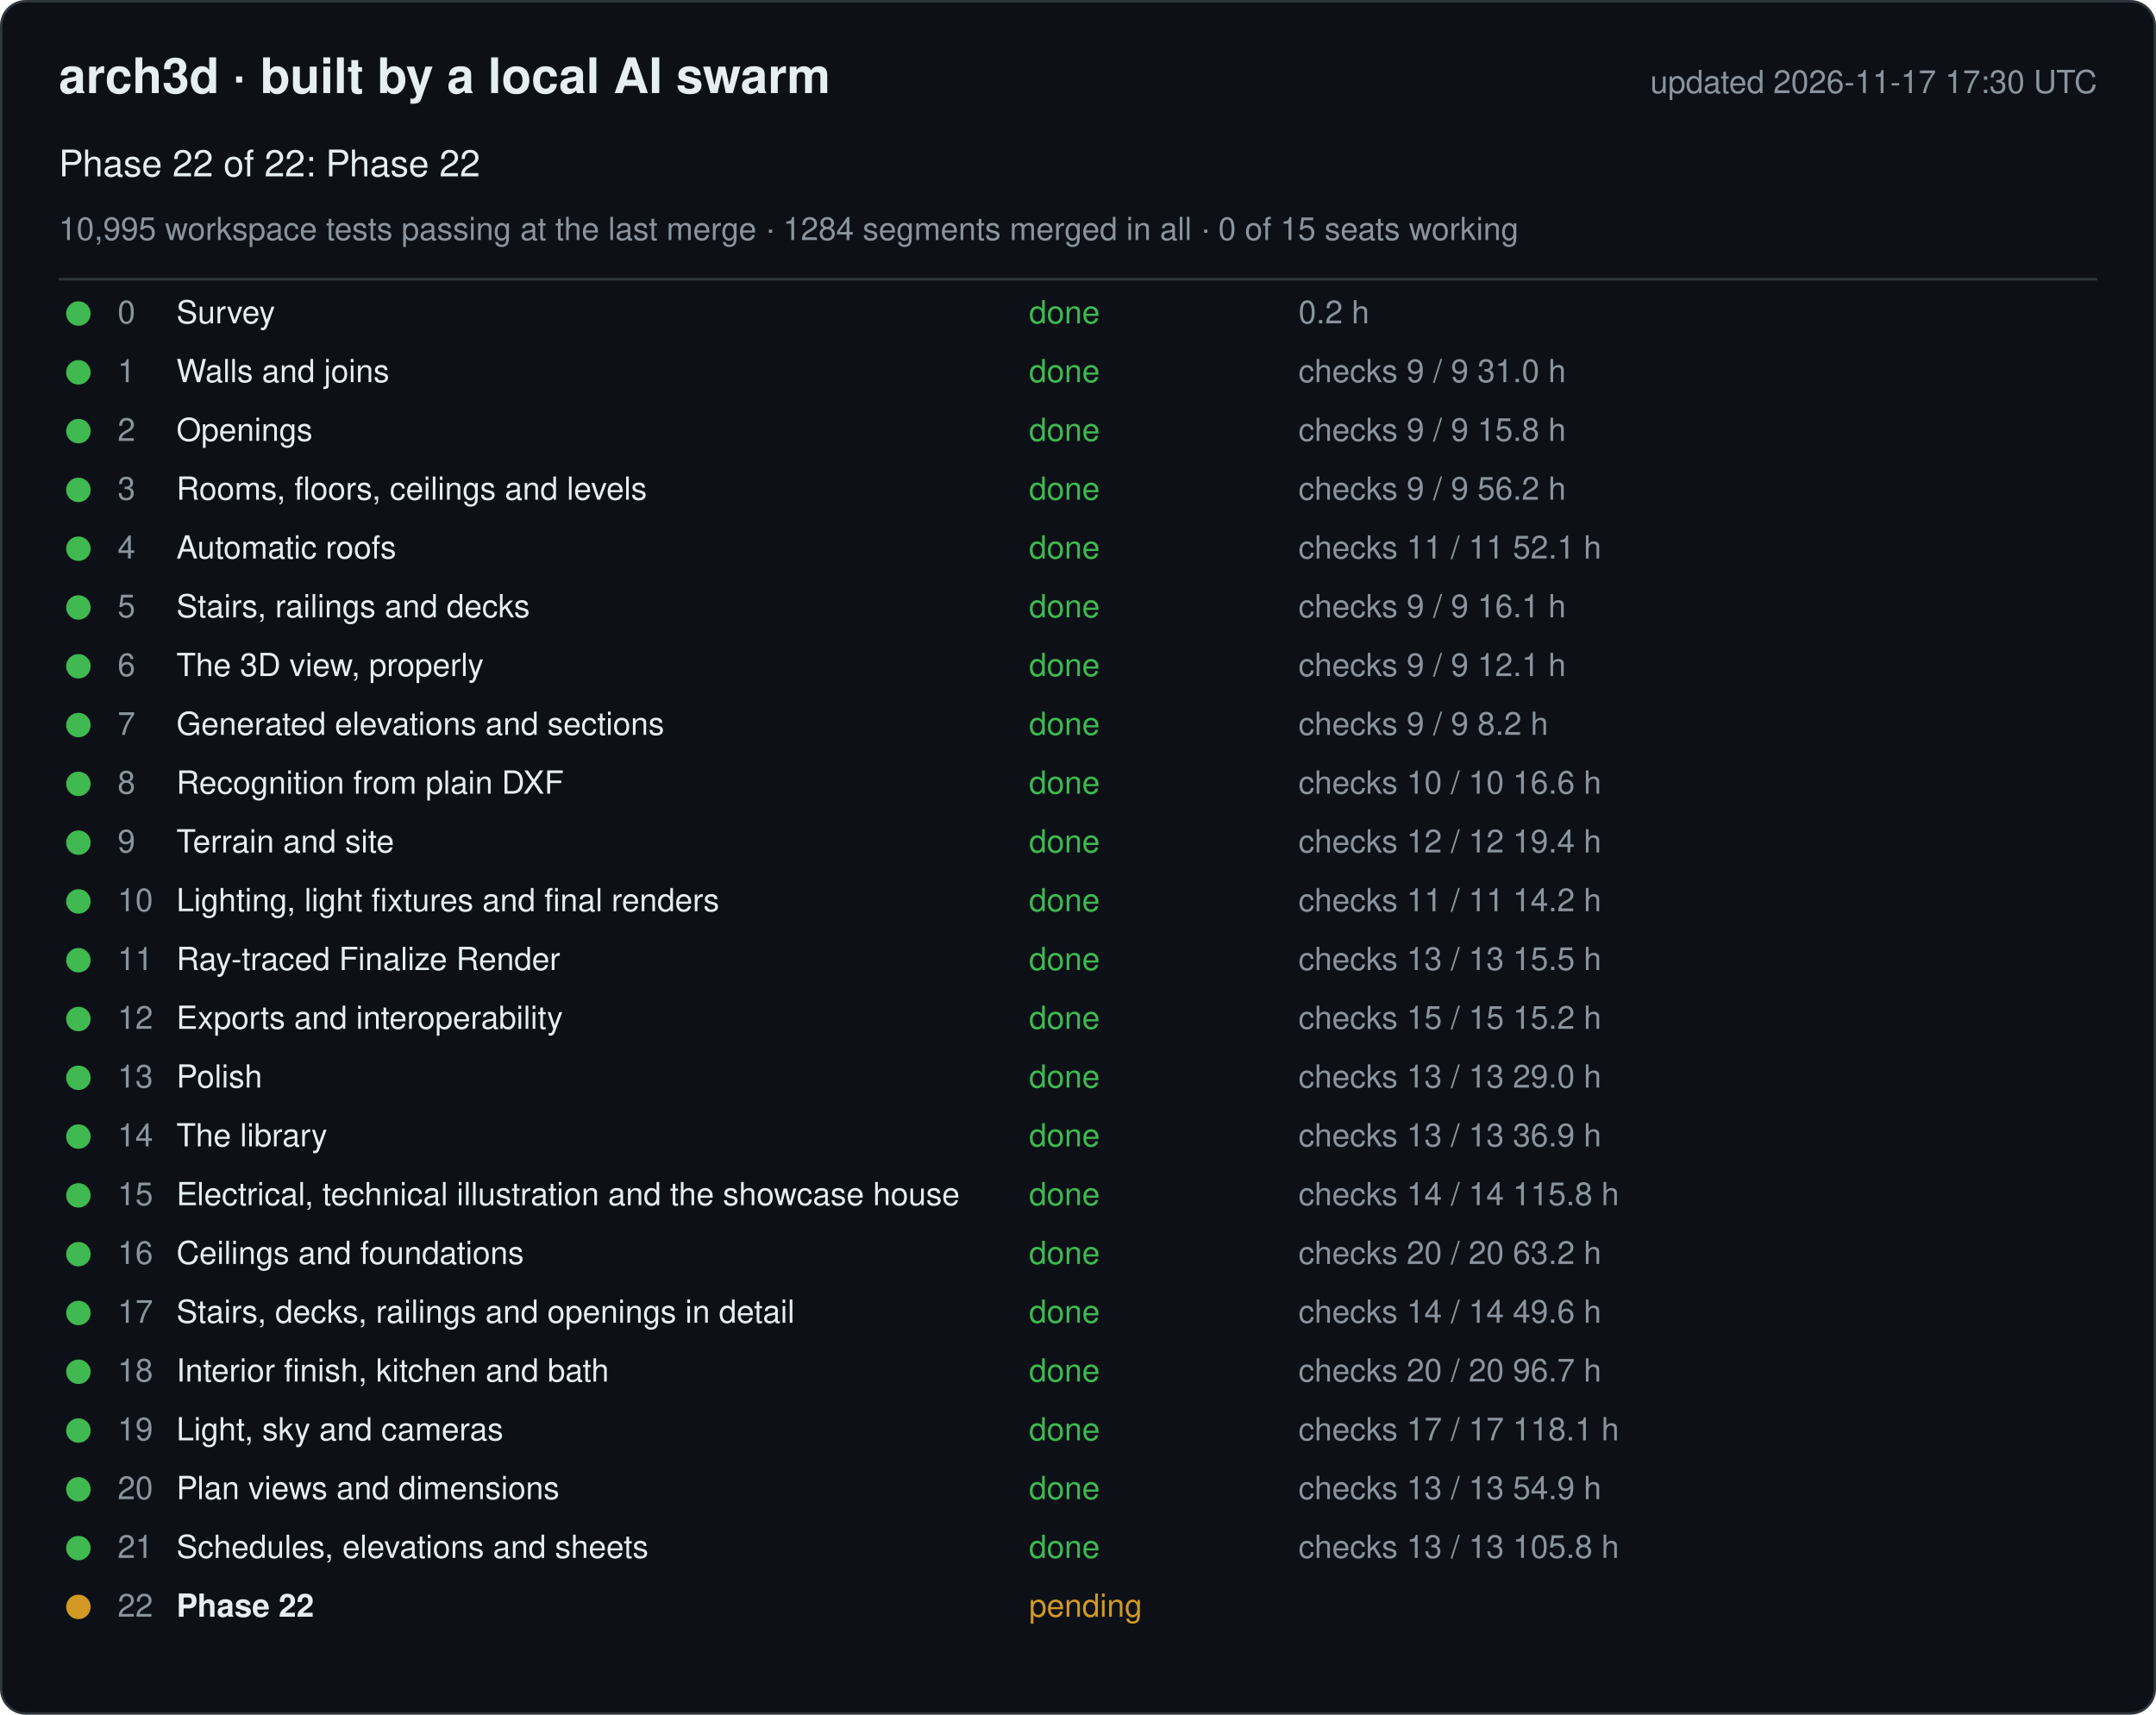
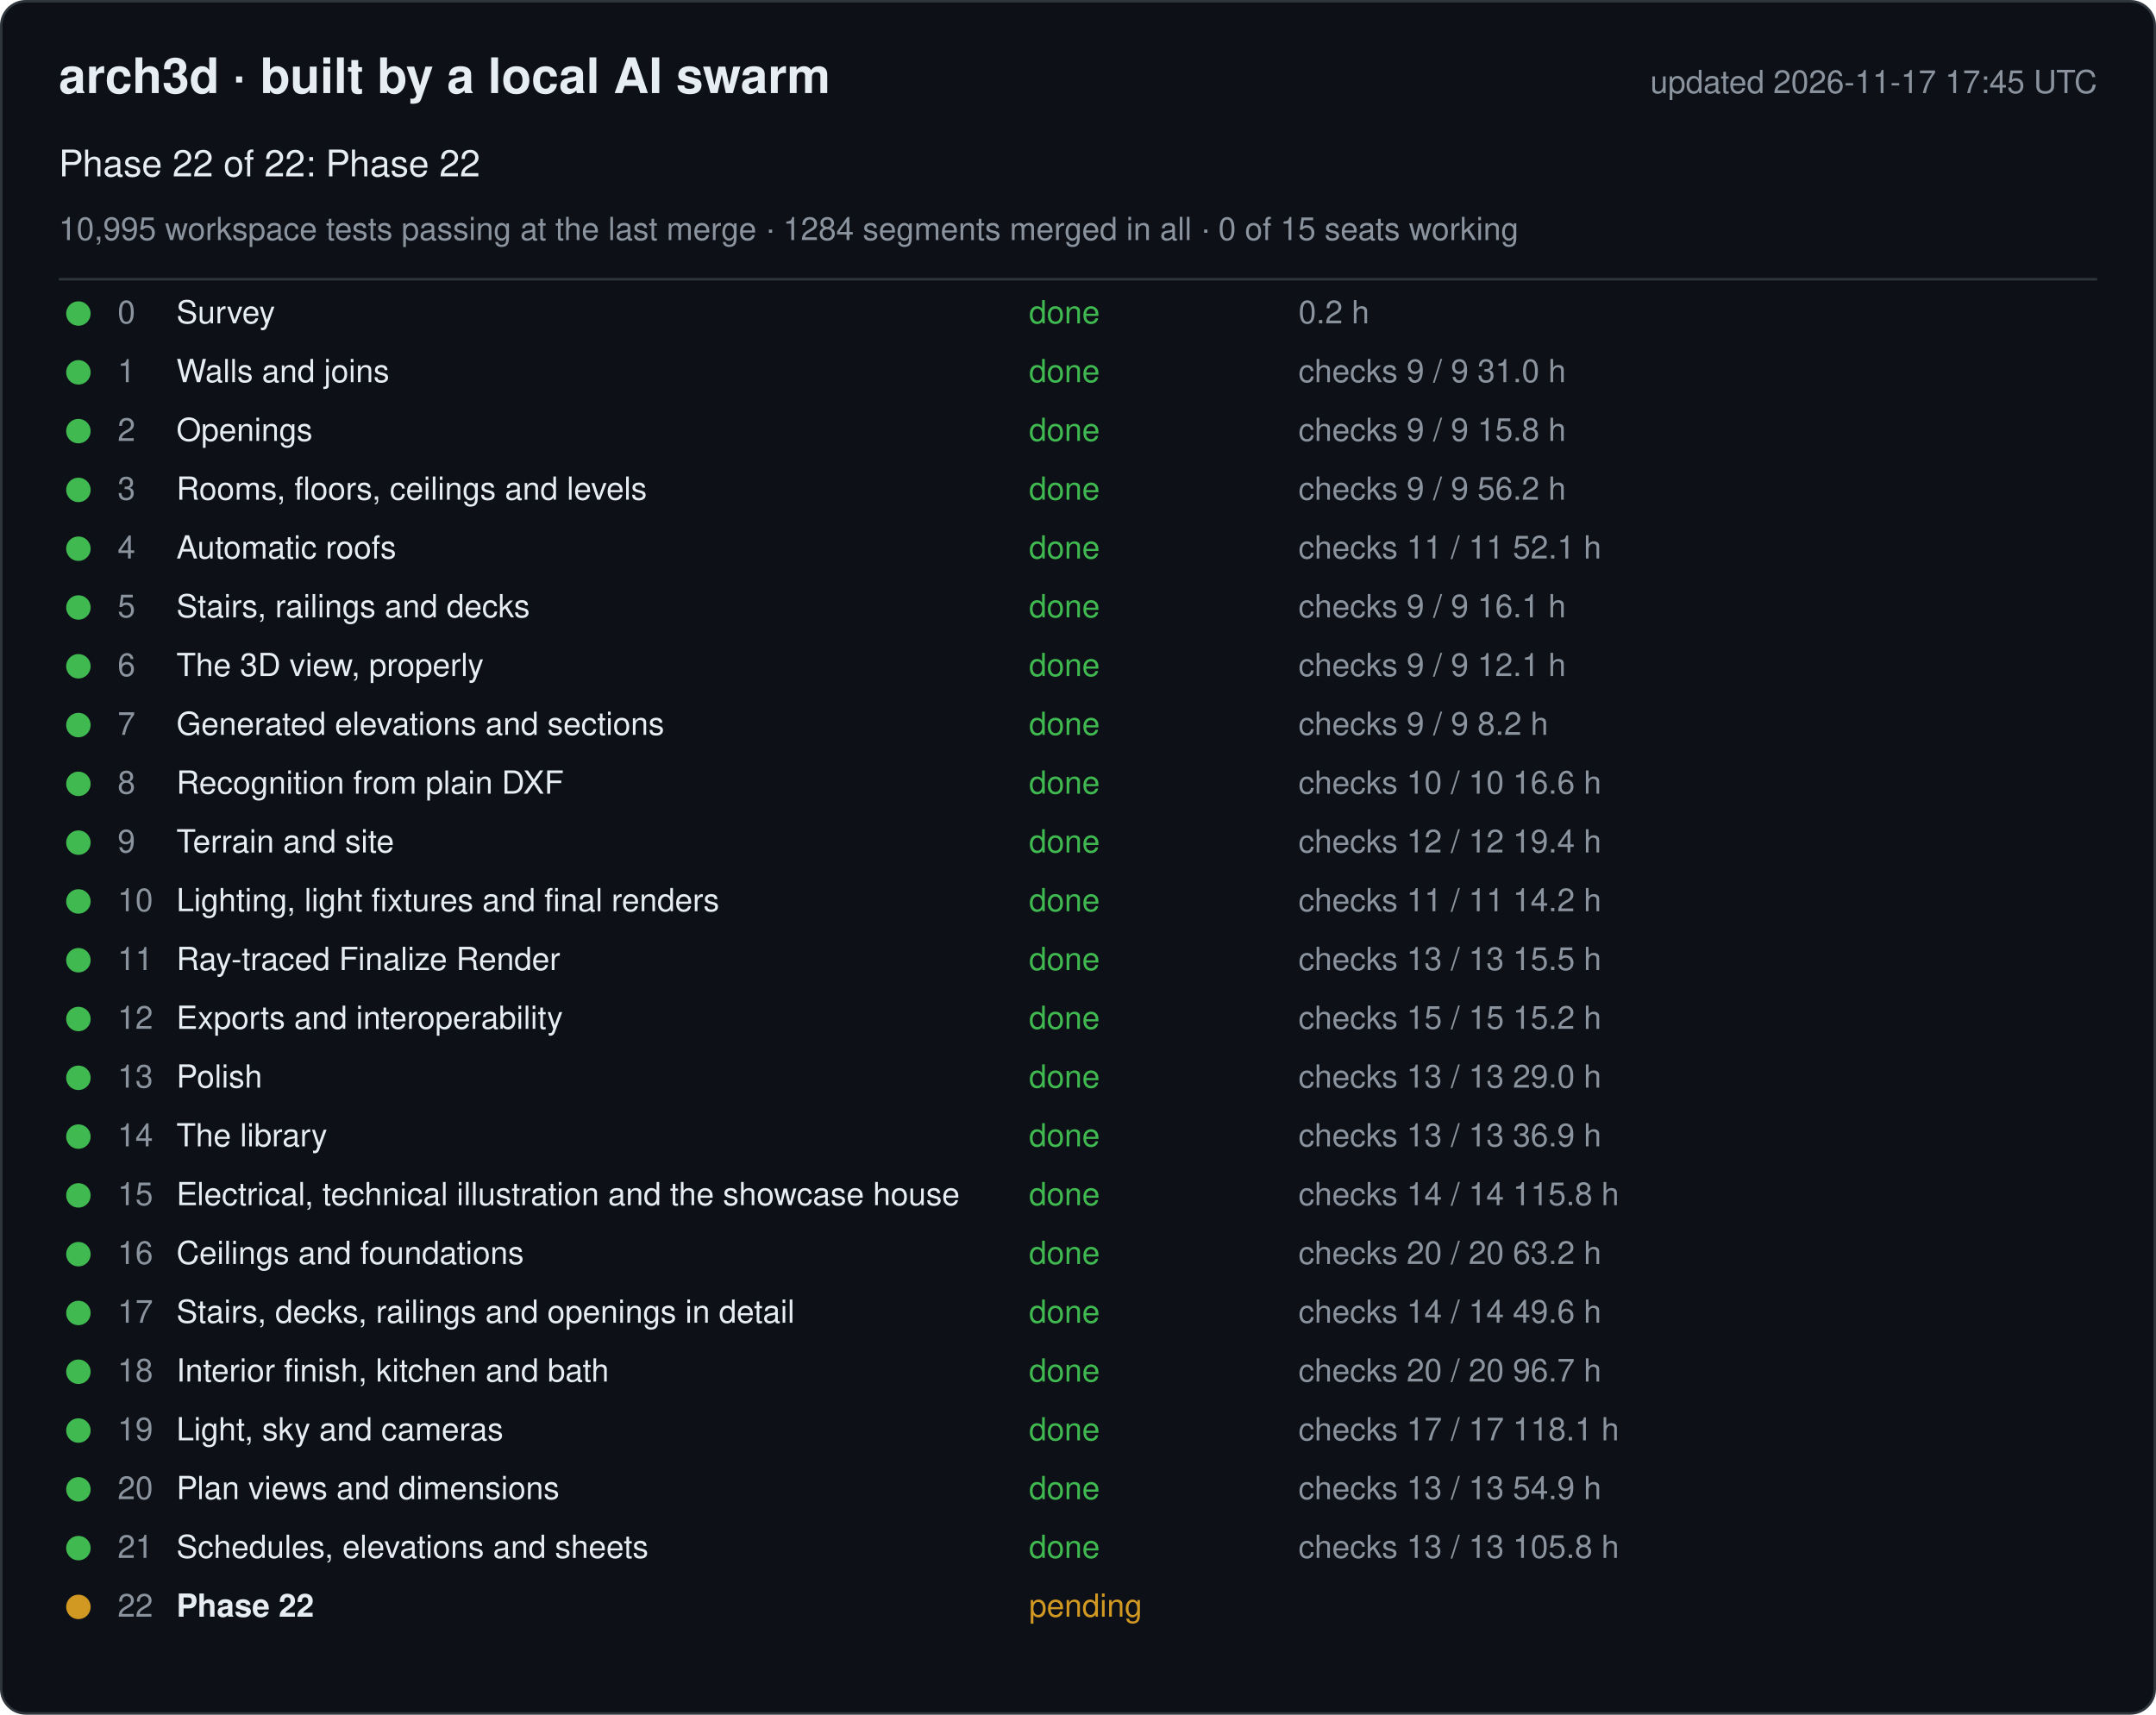
<svg xmlns="http://www.w3.org/2000/svg" width="880" height="700" viewBox="0 0 880 700" font-family="-apple-system, Segoe UI, Helvetica, Arial, sans-serif">
  <rect x="0.5" y="0.5" width="879" height="699" rx="10" fill="#0d1117" stroke="#30363d" />
  <text x="24" y="38" font-size="20" font-weight="600" fill="#e6edf3">arch3d · built by a local AI swarm</text>
-   <text x="856" y="38" font-size="13" fill="#8b949e" text-anchor="end">updated 2026-11-17 17:30 UTC</text>
+   <text x="856" y="38" font-size="13" fill="#8b949e" text-anchor="end">updated 2026-11-17 17:45 UTC</text>
  <text x="24" y="72" font-size="15" fill="#e6edf3">Phase 22 of 22: Phase 22</text>
  <text x="24" y="98" font-size="13" fill="#8b949e">10,995 workspace tests passing at the last merge · 1284 segments merged in all · 0 of 15 seats working</text>
  <line x1="24" y1="114" x2="856" y2="114" stroke="#30363d" />
  <g data-phase="0">
    <circle cx="32" cy="128" r="5" fill="#3fb950" />
    <text x="48" y="132" font-size="13" fill="#8b949e">0</text>
    <text x="72" y="132" font-size="13" fill="#e6edf3">Survey</text>
    <text x="420" y="132" font-size="13" fill="#3fb950">done</text>
    <text x="530" y="132" font-size="13" fill="#8b949e">0.2 h</text>
  </g>
  <g data-phase="1">
    <circle cx="32" cy="152" r="5" fill="#3fb950" />
    <text x="48" y="156" font-size="13" fill="#8b949e">1</text>
    <text x="72" y="156" font-size="13" fill="#e6edf3">Walls and joins</text>
    <text x="420" y="156" font-size="13" fill="#3fb950">done</text>
    <text x="530" y="156" font-size="13" fill="#8b949e">checks 9 / 9   31.0 h</text>
  </g>
  <g data-phase="2">
    <circle cx="32" cy="176" r="5" fill="#3fb950" />
    <text x="48" y="180" font-size="13" fill="#8b949e">2</text>
    <text x="72" y="180" font-size="13" fill="#e6edf3">Openings</text>
    <text x="420" y="180" font-size="13" fill="#3fb950">done</text>
    <text x="530" y="180" font-size="13" fill="#8b949e">checks 9 / 9   15.8 h</text>
  </g>
  <g data-phase="3">
    <circle cx="32" cy="200" r="5" fill="#3fb950" />
    <text x="48" y="204" font-size="13" fill="#8b949e">3</text>
    <text x="72" y="204" font-size="13" fill="#e6edf3">Rooms, floors, ceilings and levels</text>
    <text x="420" y="204" font-size="13" fill="#3fb950">done</text>
    <text x="530" y="204" font-size="13" fill="#8b949e">checks 9 / 9   56.2 h</text>
  </g>
  <g data-phase="4">
    <circle cx="32" cy="224" r="5" fill="#3fb950" />
    <text x="48" y="228" font-size="13" fill="#8b949e">4</text>
    <text x="72" y="228" font-size="13" fill="#e6edf3">Automatic roofs</text>
    <text x="420" y="228" font-size="13" fill="#3fb950">done</text>
    <text x="530" y="228" font-size="13" fill="#8b949e">checks 11 / 11   52.1 h</text>
  </g>
  <g data-phase="5">
    <circle cx="32" cy="248" r="5" fill="#3fb950" />
    <text x="48" y="252" font-size="13" fill="#8b949e">5</text>
    <text x="72" y="252" font-size="13" fill="#e6edf3">Stairs, railings and decks</text>
    <text x="420" y="252" font-size="13" fill="#3fb950">done</text>
    <text x="530" y="252" font-size="13" fill="#8b949e">checks 9 / 9   16.1 h</text>
  </g>
  <g data-phase="6">
    <circle cx="32" cy="272" r="5" fill="#3fb950" />
    <text x="48" y="276" font-size="13" fill="#8b949e">6</text>
    <text x="72" y="276" font-size="13" fill="#e6edf3">The 3D view, properly</text>
    <text x="420" y="276" font-size="13" fill="#3fb950">done</text>
    <text x="530" y="276" font-size="13" fill="#8b949e">checks 9 / 9   12.1 h</text>
  </g>
  <g data-phase="7">
    <circle cx="32" cy="296" r="5" fill="#3fb950" />
    <text x="48" y="300" font-size="13" fill="#8b949e">7</text>
    <text x="72" y="300" font-size="13" fill="#e6edf3">Generated elevations and sections</text>
    <text x="420" y="300" font-size="13" fill="#3fb950">done</text>
    <text x="530" y="300" font-size="13" fill="#8b949e">checks 9 / 9   8.2 h</text>
  </g>
  <g data-phase="8">
    <circle cx="32" cy="320" r="5" fill="#3fb950" />
    <text x="48" y="324" font-size="13" fill="#8b949e">8</text>
    <text x="72" y="324" font-size="13" fill="#e6edf3">Recognition from plain DXF</text>
    <text x="420" y="324" font-size="13" fill="#3fb950">done</text>
    <text x="530" y="324" font-size="13" fill="#8b949e">checks 10 / 10   16.6 h</text>
  </g>
  <g data-phase="9">
    <circle cx="32" cy="344" r="5" fill="#3fb950" />
    <text x="48" y="348" font-size="13" fill="#8b949e">9</text>
    <text x="72" y="348" font-size="13" fill="#e6edf3">Terrain and site</text>
    <text x="420" y="348" font-size="13" fill="#3fb950">done</text>
    <text x="530" y="348" font-size="13" fill="#8b949e">checks 12 / 12   19.4 h</text>
  </g>
  <g data-phase="10">
    <circle cx="32" cy="368" r="5" fill="#3fb950" />
    <text x="48" y="372" font-size="13" fill="#8b949e">10</text>
    <text x="72" y="372" font-size="13" fill="#e6edf3">Lighting, light fixtures and final renders</text>
    <text x="420" y="372" font-size="13" fill="#3fb950">done</text>
    <text x="530" y="372" font-size="13" fill="#8b949e">checks 11 / 11   14.2 h</text>
  </g>
  <g data-phase="11">
    <circle cx="32" cy="392" r="5" fill="#3fb950" />
    <text x="48" y="396" font-size="13" fill="#8b949e">11</text>
    <text x="72" y="396" font-size="13" fill="#e6edf3">Ray-traced Finalize Render</text>
    <text x="420" y="396" font-size="13" fill="#3fb950">done</text>
    <text x="530" y="396" font-size="13" fill="#8b949e">checks 13 / 13   15.5 h</text>
  </g>
  <g data-phase="12">
    <circle cx="32" cy="416" r="5" fill="#3fb950" />
    <text x="48" y="420" font-size="13" fill="#8b949e">12</text>
    <text x="72" y="420" font-size="13" fill="#e6edf3">Exports and interoperability</text>
    <text x="420" y="420" font-size="13" fill="#3fb950">done</text>
    <text x="530" y="420" font-size="13" fill="#8b949e">checks 15 / 15   15.2 h</text>
  </g>
  <g data-phase="13">
    <circle cx="32" cy="440" r="5" fill="#3fb950" />
    <text x="48" y="444" font-size="13" fill="#8b949e">13</text>
    <text x="72" y="444" font-size="13" fill="#e6edf3">Polish</text>
    <text x="420" y="444" font-size="13" fill="#3fb950">done</text>
    <text x="530" y="444" font-size="13" fill="#8b949e">checks 13 / 13   29.0 h</text>
  </g>
  <g data-phase="14">
    <circle cx="32" cy="464" r="5" fill="#3fb950" />
    <text x="48" y="468" font-size="13" fill="#8b949e">14</text>
    <text x="72" y="468" font-size="13" fill="#e6edf3">The library</text>
    <text x="420" y="468" font-size="13" fill="#3fb950">done</text>
    <text x="530" y="468" font-size="13" fill="#8b949e">checks 13 / 13   36.9 h</text>
  </g>
  <g data-phase="15">
    <circle cx="32" cy="488" r="5" fill="#3fb950" />
    <text x="48" y="492" font-size="13" fill="#8b949e">15</text>
    <text x="72" y="492" font-size="13" fill="#e6edf3">Electrical, technical illustration and the showcase house</text>
    <text x="420" y="492" font-size="13" fill="#3fb950">done</text>
    <text x="530" y="492" font-size="13" fill="#8b949e">checks 14 / 14   115.8 h</text>
  </g>
  <g data-phase="16">
    <circle cx="32" cy="512" r="5" fill="#3fb950" />
    <text x="48" y="516" font-size="13" fill="#8b949e">16</text>
    <text x="72" y="516" font-size="13" fill="#e6edf3">Ceilings and foundations</text>
    <text x="420" y="516" font-size="13" fill="#3fb950">done</text>
    <text x="530" y="516" font-size="13" fill="#8b949e">checks 20 / 20   63.2 h</text>
  </g>
  <g data-phase="17">
    <circle cx="32" cy="536" r="5" fill="#3fb950" />
    <text x="48" y="540" font-size="13" fill="#8b949e">17</text>
    <text x="72" y="540" font-size="13" fill="#e6edf3">Stairs, decks, railings and openings in detail</text>
    <text x="420" y="540" font-size="13" fill="#3fb950">done</text>
    <text x="530" y="540" font-size="13" fill="#8b949e">checks 14 / 14   49.6 h</text>
  </g>
  <g data-phase="18">
    <circle cx="32" cy="560" r="5" fill="#3fb950" />
    <text x="48" y="564" font-size="13" fill="#8b949e">18</text>
    <text x="72" y="564" font-size="13" fill="#e6edf3">Interior finish, kitchen and bath</text>
    <text x="420" y="564" font-size="13" fill="#3fb950">done</text>
    <text x="530" y="564" font-size="13" fill="#8b949e">checks 20 / 20   96.7 h</text>
  </g>
  <g data-phase="19">
    <circle cx="32" cy="584" r="5" fill="#3fb950" />
    <text x="48" y="588" font-size="13" fill="#8b949e">19</text>
    <text x="72" y="588" font-size="13" fill="#e6edf3">Light, sky and cameras</text>
    <text x="420" y="588" font-size="13" fill="#3fb950">done</text>
    <text x="530" y="588" font-size="13" fill="#8b949e">checks 17 / 17   118.1 h</text>
  </g>
  <g data-phase="20">
    <circle cx="32" cy="608" r="5" fill="#3fb950" />
    <text x="48" y="612" font-size="13" fill="#8b949e">20</text>
    <text x="72" y="612" font-size="13" fill="#e6edf3">Plan views and dimensions</text>
    <text x="420" y="612" font-size="13" fill="#3fb950">done</text>
    <text x="530" y="612" font-size="13" fill="#8b949e">checks 13 / 13   54.9 h</text>
  </g>
  <g data-phase="21">
    <circle cx="32" cy="632" r="5" fill="#3fb950" />
    <text x="48" y="636" font-size="13" fill="#8b949e">21</text>
    <text x="72" y="636" font-size="13" fill="#e6edf3">Schedules, elevations and sheets</text>
    <text x="420" y="636" font-size="13" fill="#3fb950">done</text>
    <text x="530" y="636" font-size="13" fill="#8b949e">checks 13 / 13   105.8 h</text>
  </g>
  <g data-phase="22">
    <circle cx="32" cy="656" r="5" fill="#d29922" />
    <text x="48" y="660" font-size="13" fill="#8b949e">22</text>
    <text x="72" y="660" font-size="13" fill="#e6edf3" font-weight="600">Phase 22</text>
    <text x="420" y="660" font-size="13" fill="#d29922">pending</text>
    <text x="530" y="660" font-size="13" fill="#8b949e" />
  </g>
</svg>
